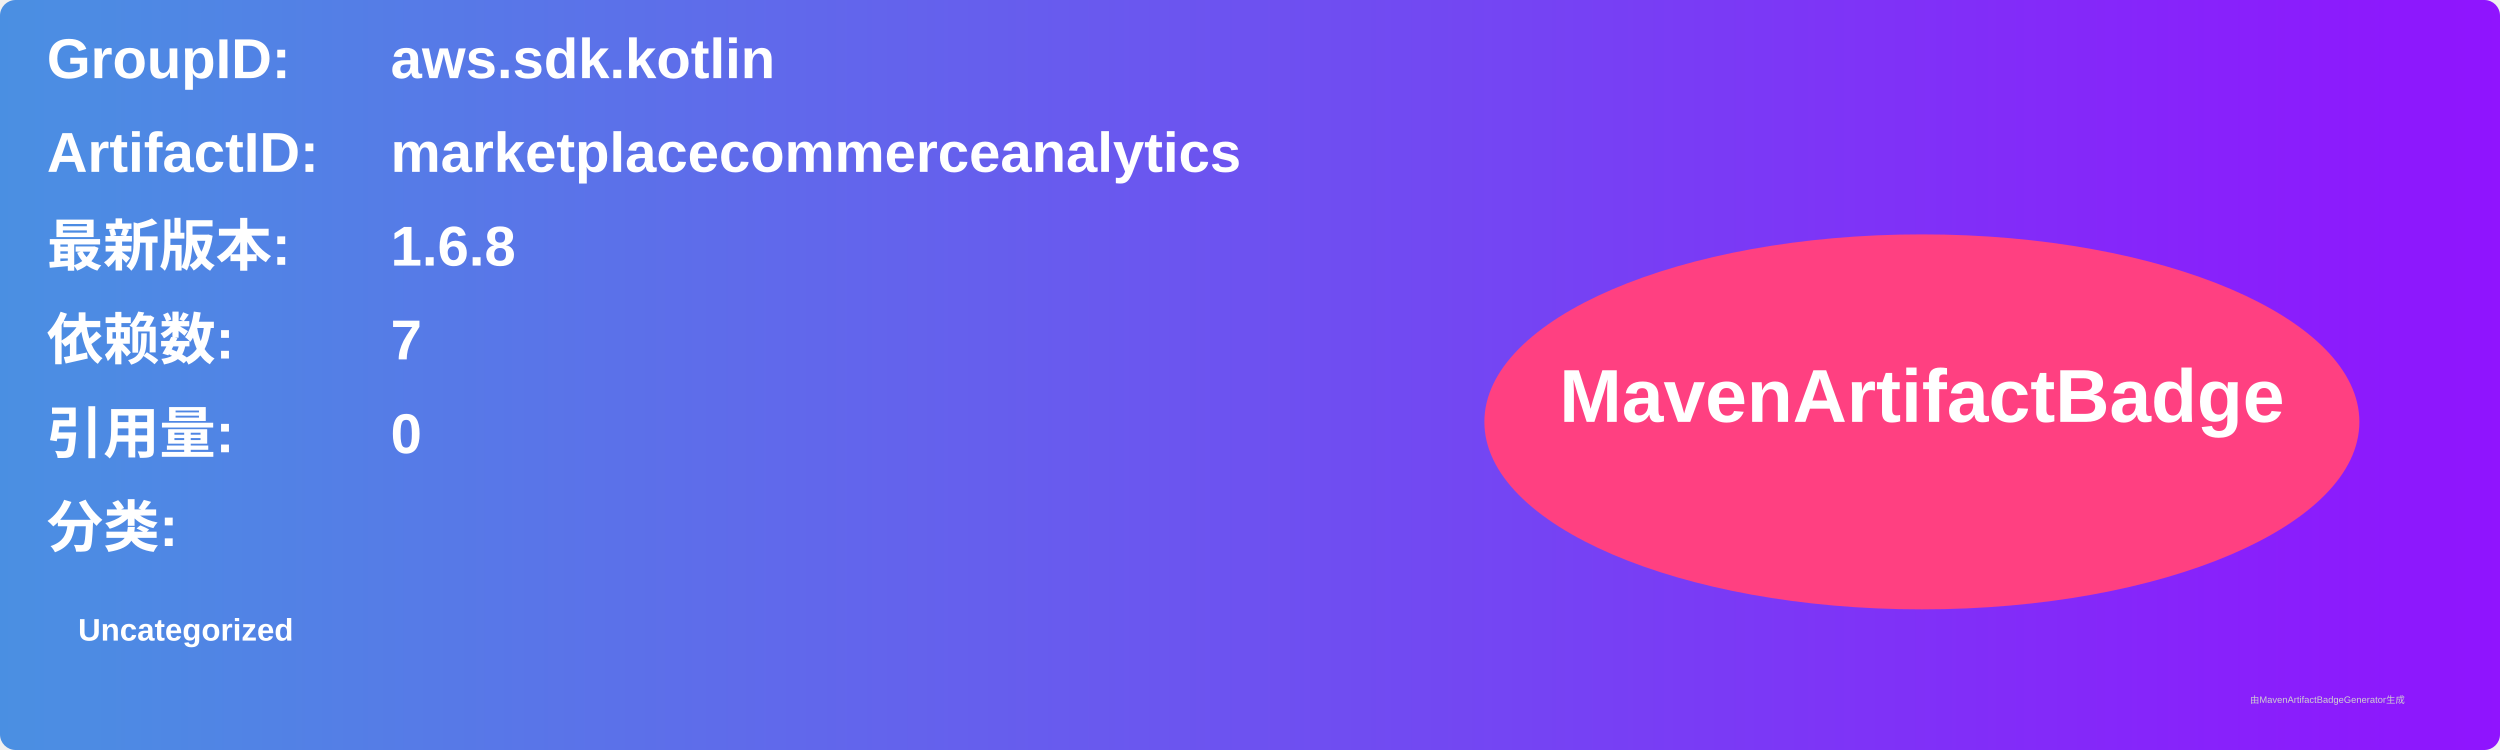
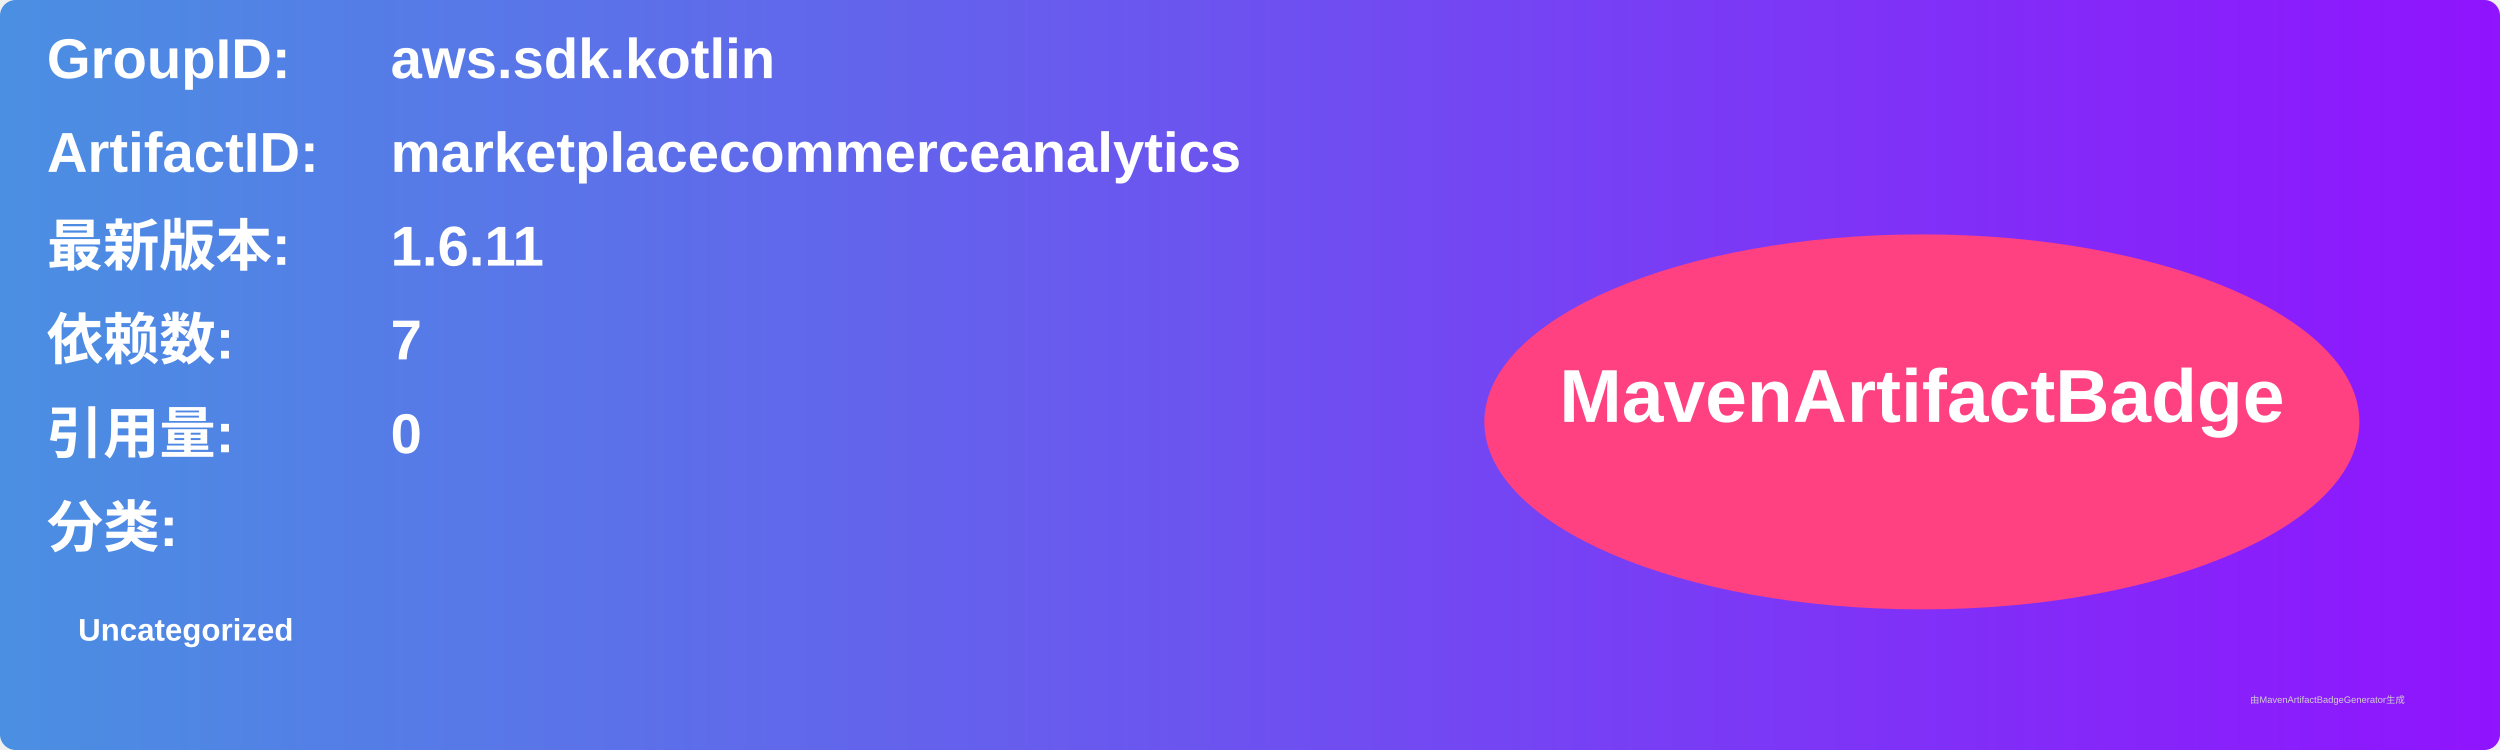
<svg xmlns="http://www.w3.org/2000/svg" width="800" height="240" viewBox="0 0 800 240">
  <linearGradient id="grad" x1="0%" y1="0%" x2="100%" y2="0%">
    <stop offset="0%" stop-color="#4a90e2" />
    <stop offset="100%" stop-color="#9013fe" />
  </linearGradient>
  <rect width="100%" height="100%" rx="5" ry="5" fill="url(#grad)" />
  <g transform="translate(15, 15)">
    <text x="0" y="10" font-family="Arial" font-size="18" fill="white" font-weight="bold" width="260">GroupID:</text>
    <text x="110" y="10" font-family="Arial" font-size="18" fill="white" font-weight="bold" width="460">aws.sdk.kotlin</text>
    <text x="0" y="40" font-family="Arial" font-size="18" fill="white" font-weight="bold" width="260">ArtifactID:</text>
    <text x="110" y="40" font-family="Arial" font-size="18" fill="white" font-weight="bold" width="460">marketplacecommerceanalytics</text>
    <text x="0" y="70" font-family="Arial" font-size="18" fill="white" font-weight="bold">最新版本:</text>
    <text x="110" y="70" font-family="Arial" font-size="18" fill="white" font-weight="bold">
-       <tspan font-weight="bold">1.6.8</tspan>
+       <tspan font-weight="bold">1.6.11</tspan>
    </text>
    <text x="0" y="100" font-family="Arial" font-size="18" fill="white" font-weight="bold">依赖数: </text>
    <text x="110" y="100" font-family="Arial" font-size="18" fill="white">
      <tspan font-weight="bold">7</tspan>
    </text>
    <text x="0" y="130" font-family="Arial" font-size="18" fill="white" font-weight="bold">引用量: </text>
    <text x="110" y="130" font-family="Arial" font-size="18" fill="white">
      <tspan font-weight="bold">0</tspan>
    </text>
    <text x="0" y="160" font-family="Arial" font-size="18" fill="white" font-weight="bold">分类:</text>
    <text x="10" y="190" font-family="Arial" font-size="10" fill="white">
      <tspan font-weight="bold">Uncategorized</tspan>
    </text>
    <ellipse cx="600" cy="120" rx="140" ry="60" fill="#ff4081" />
    <text x="600" y="120" text-anchor="middle" font-family="Arial" font-size="24" fill="white" font-weight="bold">MavenArtifactBadge</text>
  </g>
  <text x="720" y="225" font-family="Arial" font-size="3" fill="#d0d0d0">由MavenArtifactBadgeGenerator生成</text>
</svg>
